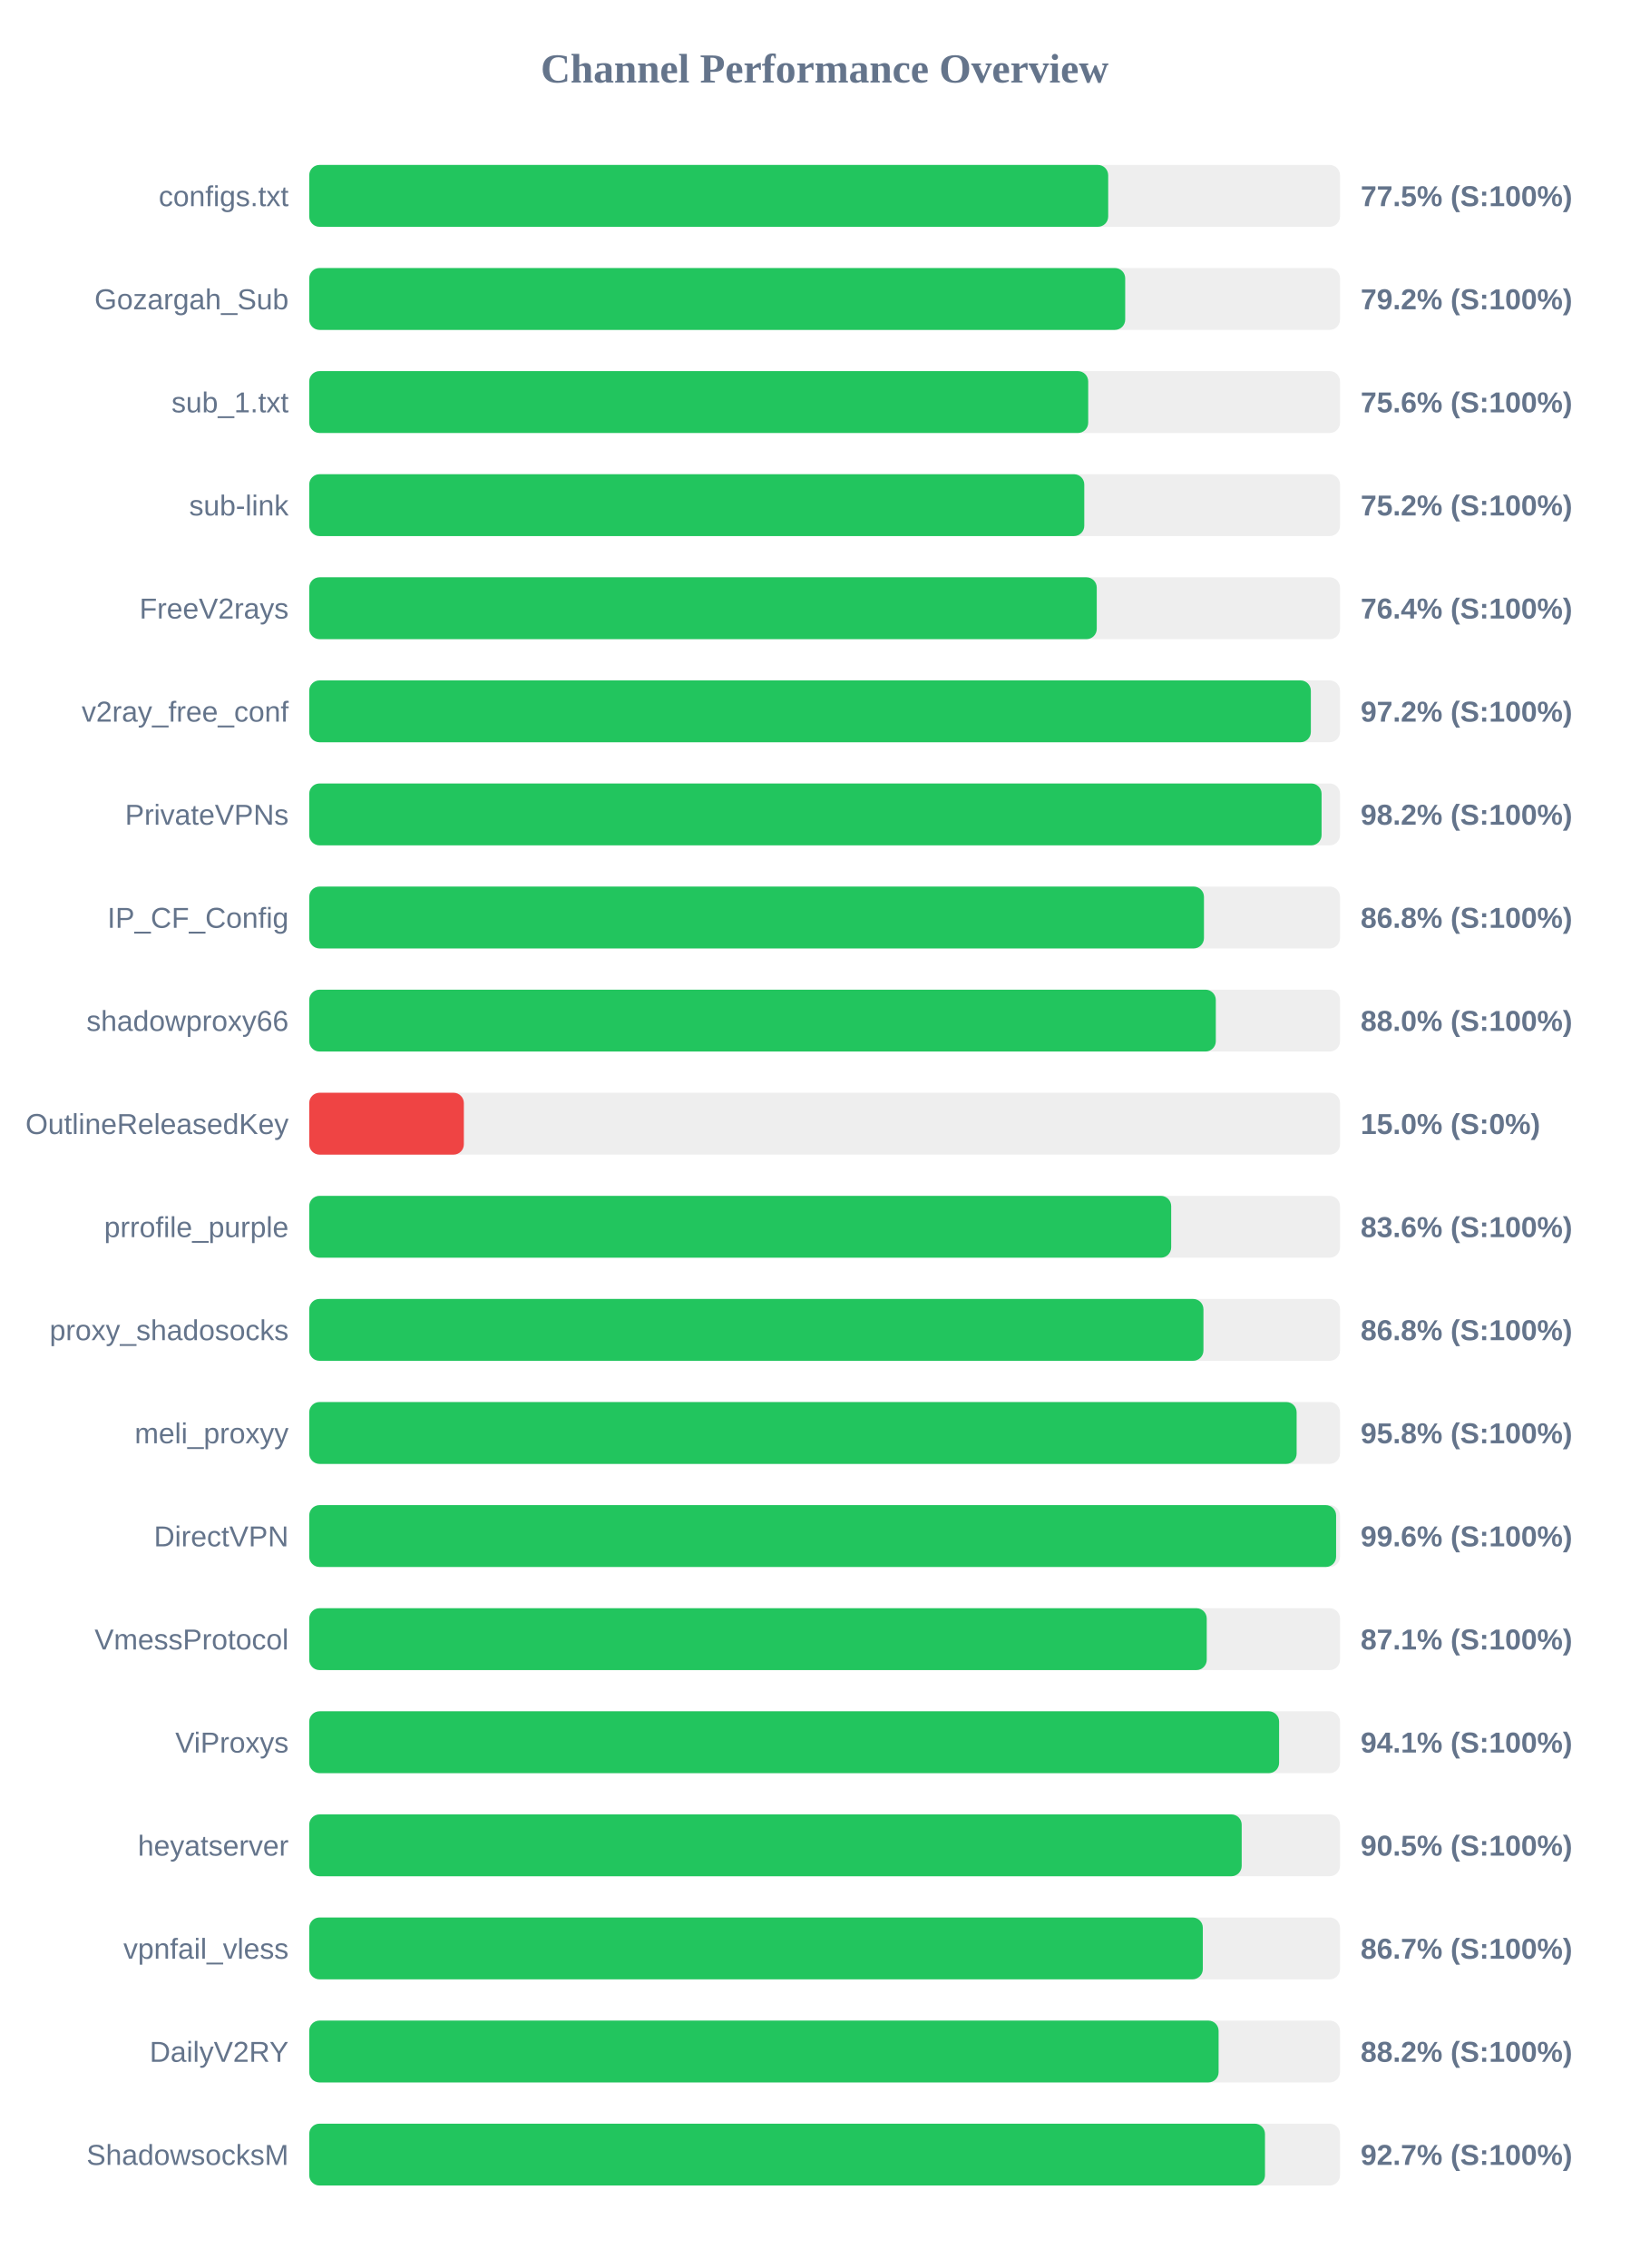
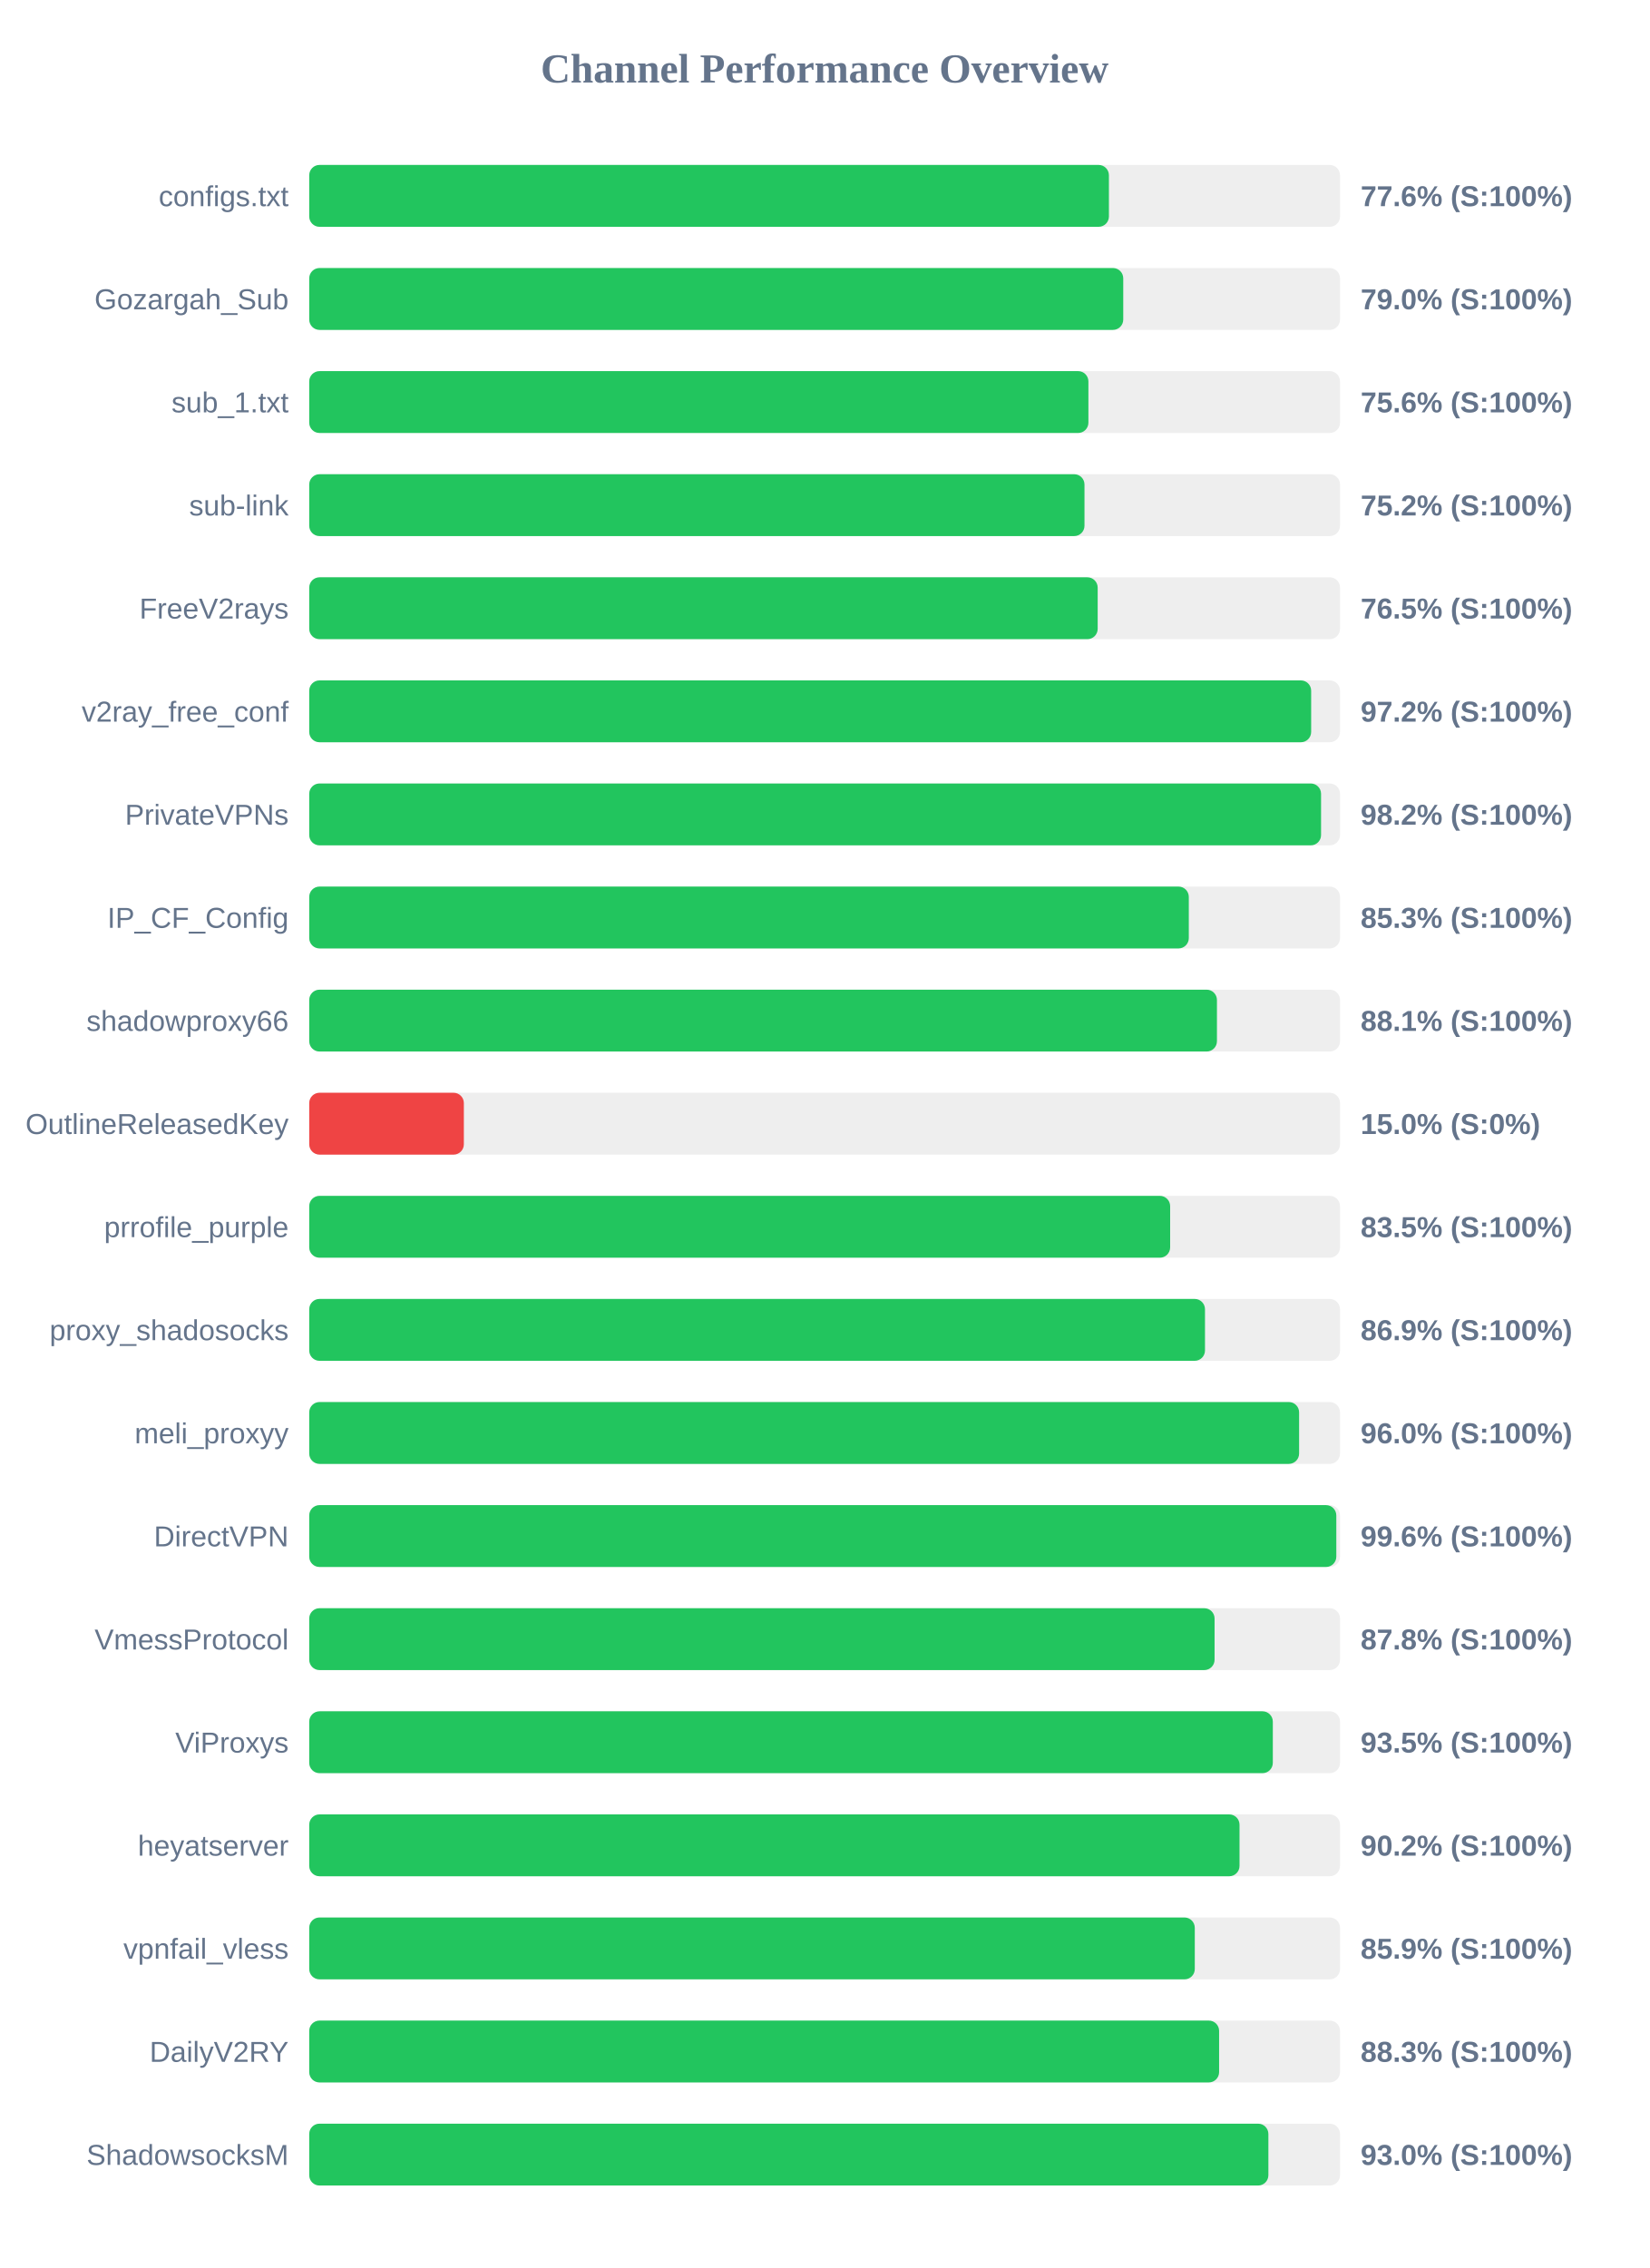
<svg xmlns="http://www.w3.org/2000/svg" width="800" height="1100" version="1.1">
  <style>
        .row { font: 14px Arial; fill: #64748b; }
        .score { font: bold 14px Arial; fill: #64748b; }
    </style>
  <text x="400" y="40" text-anchor="middle" font-size="20px" font-weight="bold" fill="#64748b">Channel Performance Overview</text>
  <rect x="150" y="80" width="500" height="30" fill="#eee" rx="5" />
-   <rect x="150" y="80" width="387.55" height="30" fill="#22c55e" rx="5" />
+   <rect x="150" y="80" width="387.9" height="30" fill="#22c55e" rx="5" />
  <text x="140" y="100" text-anchor="end" class="row">configs.txt</text>
-   <text x="660" y="100" text-anchor="start" class="score">77.5% (S:100%)</text>
+   <text x="660" y="100" text-anchor="start" class="score">77.6% (S:100%)</text>
  <rect x="150" y="130" width="500" height="30" fill="#eee" rx="5" />
-   <rect x="150" y="130" width="395.8" height="30" fill="#22c55e" rx="5" />
+   <rect x="150" y="130" width="394.85" height="30" fill="#22c55e" rx="5" />
  <text x="140" y="150" text-anchor="end" class="row">Gozargah_Sub</text>
-   <text x="660" y="150" text-anchor="start" class="score">79.2% (S:100%)</text>
+   <text x="660" y="150" text-anchor="start" class="score">79.0% (S:100%)</text>
  <rect x="150" y="180" width="500" height="30" fill="#eee" rx="5" />
-   <rect x="150" y="180" width="377.85" height="30" fill="#22c55e" rx="5" />
+   <rect x="150" y="180" width="377.95" height="30" fill="#22c55e" rx="5" />
  <text x="140" y="200" text-anchor="end" class="row">sub_1.txt</text>
  <text x="660" y="200" text-anchor="start" class="score">75.6% (S:100%)</text>
  <rect x="150" y="230" width="500" height="30" fill="#eee" rx="5" />
-   <rect x="150" y="230" width="375.95" height="30" fill="#22c55e" rx="5" />
+   <rect x="150" y="230" width="376.05" height="30" fill="#22c55e" rx="5" />
  <text x="140" y="250" text-anchor="end" class="row">sub-link</text>
  <text x="660" y="250" text-anchor="start" class="score">75.2% (S:100%)</text>
  <rect x="150" y="280" width="500" height="30" fill="#eee" rx="5" />
-   <rect x="150" y="280" width="382.0" height="30" fill="#22c55e" rx="5" />
+   <rect x="150" y="280" width="382.45" height="30" fill="#22c55e" rx="5" />
  <text x="140" y="300" text-anchor="end" class="row">FreeV2rays</text>
-   <text x="660" y="300" text-anchor="start" class="score">76.4% (S:100%)</text>
+   <text x="660" y="300" text-anchor="start" class="score">76.5% (S:100%)</text>
  <rect x="150" y="330" width="500" height="30" fill="#eee" rx="5" />
-   <rect x="150" y="330" width="485.85" height="30" fill="#22c55e" rx="5" />
+   <rect x="150" y="330" width="486.0" height="30" fill="#22c55e" rx="5" />
  <text x="140" y="350" text-anchor="end" class="row">v2ray_free_conf</text>
  <text x="660" y="350" text-anchor="start" class="score">97.2% (S:100%)</text>
  <rect x="150" y="380" width="500" height="30" fill="#eee" rx="5" />
-   <rect x="150" y="380" width="491.05" height="30" fill="#22c55e" rx="5" />
+   <rect x="150" y="380" width="490.8" height="30" fill="#22c55e" rx="5" />
  <text x="140" y="400" text-anchor="end" class="row">PrivateVPNs</text>
  <text x="660" y="400" text-anchor="start" class="score">98.2% (S:100%)</text>
  <rect x="150" y="430" width="500" height="30" fill="#eee" rx="5" />
-   <rect x="150" y="430" width="434.0" height="30" fill="#22c55e" rx="5" />
+   <rect x="150" y="430" width="426.65" height="30" fill="#22c55e" rx="5" />
  <text x="140" y="450" text-anchor="end" class="row">IP_CF_Config</text>
-   <text x="660" y="450" text-anchor="start" class="score">86.8% (S:100%)</text>
+   <text x="660" y="450" text-anchor="start" class="score">85.3% (S:100%)</text>
  <rect x="150" y="480" width="500" height="30" fill="#eee" rx="5" />
-   <rect x="150" y="480" width="439.75" height="30" fill="#22c55e" rx="5" />
+   <rect x="150" y="480" width="440.3" height="30" fill="#22c55e" rx="5" />
  <text x="140" y="500" text-anchor="end" class="row">shadowproxy66</text>
-   <text x="660" y="500" text-anchor="start" class="score">88.0% (S:100%)</text>
+   <text x="660" y="500" text-anchor="start" class="score">88.1% (S:100%)</text>
  <rect x="150" y="530" width="500" height="30" fill="#eee" rx="5" />
  <rect x="150" y="530" width="75.0" height="30" fill="#ef4444" rx="5" />
  <text x="140" y="550" text-anchor="end" class="row">OutlineReleasedKey</text>
  <text x="660" y="550" text-anchor="start" class="score">15.0% (S:0%)</text>
  <rect x="150" y="580" width="500" height="30" fill="#eee" rx="5" />
-   <rect x="150" y="580" width="418.1" height="30" fill="#22c55e" rx="5" />
+   <rect x="150" y="580" width="417.6" height="30" fill="#22c55e" rx="5" />
  <text x="140" y="600" text-anchor="end" class="row">prrofile_purple</text>
-   <text x="660" y="600" text-anchor="start" class="score">83.6% (S:100%)</text>
+   <text x="660" y="600" text-anchor="start" class="score">83.5% (S:100%)</text>
  <rect x="150" y="630" width="500" height="30" fill="#eee" rx="5" />
-   <rect x="150" y="630" width="433.75" height="30" fill="#22c55e" rx="5" />
+   <rect x="150" y="630" width="434.5" height="30" fill="#22c55e" rx="5" />
  <text x="140" y="650" text-anchor="end" class="row">proxy_shadosocks</text>
-   <text x="660" y="650" text-anchor="start" class="score">86.8% (S:100%)</text>
+   <text x="660" y="650" text-anchor="start" class="score">86.9% (S:100%)</text>
  <rect x="150" y="680" width="500" height="30" fill="#eee" rx="5" />
-   <rect x="150" y="680" width="478.95" height="30" fill="#22c55e" rx="5" />
+   <rect x="150" y="680" width="480.15" height="30" fill="#22c55e" rx="5" />
  <text x="140" y="700" text-anchor="end" class="row">meli_proxyy</text>
-   <text x="660" y="700" text-anchor="start" class="score">95.8% (S:100%)</text>
+   <text x="660" y="700" text-anchor="start" class="score">96.0% (S:100%)</text>
  <rect x="150" y="730" width="500" height="30" fill="#eee" rx="5" />
-   <rect x="150" y="730" width="498.1" height="30" fill="#22c55e" rx="5" />
+   <rect x="150" y="730" width="498.2" height="30" fill="#22c55e" rx="5" />
  <text x="140" y="750" text-anchor="end" class="row">DirectVPN</text>
  <text x="660" y="750" text-anchor="start" class="score">99.6% (S:100%)</text>
  <rect x="150" y="780" width="500" height="30" fill="#eee" rx="5" />
-   <rect x="150" y="780" width="435.35" height="30" fill="#22c55e" rx="5" />
+   <rect x="150" y="780" width="439.15" height="30" fill="#22c55e" rx="5" />
  <text x="140" y="800" text-anchor="end" class="row">VmessProtocol</text>
-   <text x="660" y="800" text-anchor="start" class="score">87.1% (S:100%)</text>
+   <text x="660" y="800" text-anchor="start" class="score">87.8% (S:100%)</text>
  <rect x="150" y="830" width="500" height="30" fill="#eee" rx="5" />
-   <rect x="150" y="830" width="470.45" height="30" fill="#22c55e" rx="5" />
+   <rect x="150" y="830" width="467.4" height="30" fill="#22c55e" rx="5" />
  <text x="140" y="850" text-anchor="end" class="row">ViProxys</text>
-   <text x="660" y="850" text-anchor="start" class="score">94.1% (S:100%)</text>
+   <text x="660" y="850" text-anchor="start" class="score">93.5% (S:100%)</text>
  <rect x="150" y="880" width="500" height="30" fill="#eee" rx="5" />
-   <rect x="150" y="880" width="452.3" height="30" fill="#22c55e" rx="5" />
+   <rect x="150" y="880" width="451.25" height="30" fill="#22c55e" rx="5" />
  <text x="140" y="900" text-anchor="end" class="row">heyatserver</text>
-   <text x="660" y="900" text-anchor="start" class="score">90.5% (S:100%)</text>
+   <text x="660" y="900" text-anchor="start" class="score">90.2% (S:100%)</text>
  <rect x="150" y="930" width="500" height="30" fill="#eee" rx="5" />
-   <rect x="150" y="930" width="433.45" height="30" fill="#22c55e" rx="5" />
+   <rect x="150" y="930" width="429.55" height="30" fill="#22c55e" rx="5" />
  <text x="140" y="950" text-anchor="end" class="row">vpnfail_vless</text>
-   <text x="660" y="950" text-anchor="start" class="score">86.7% (S:100%)</text>
+   <text x="660" y="950" text-anchor="start" class="score">85.9% (S:100%)</text>
  <rect x="150" y="980" width="500" height="30" fill="#eee" rx="5" />
-   <rect x="150" y="980" width="441.1" height="30" fill="#22c55e" rx="5" />
+   <rect x="150" y="980" width="441.35" height="30" fill="#22c55e" rx="5" />
  <text x="140" y="1000" text-anchor="end" class="row">DailyV2RY</text>
-   <text x="660" y="1000" text-anchor="start" class="score">88.2% (S:100%)</text>
+   <text x="660" y="1000" text-anchor="start" class="score">88.3% (S:100%)</text>
  <rect x="150" y="1030" width="500" height="30" fill="#eee" rx="5" />
-   <rect x="150" y="1030" width="463.6" height="30" fill="#22c55e" rx="5" />
+   <rect x="150" y="1030" width="465.25" height="30" fill="#22c55e" rx="5" />
  <text x="140" y="1050" text-anchor="end" class="row">ShadowsocksM</text>
-   <text x="660" y="1050" text-anchor="start" class="score">92.7% (S:100%)</text>
+   <text x="660" y="1050" text-anchor="start" class="score">93.0% (S:100%)</text>
</svg>
